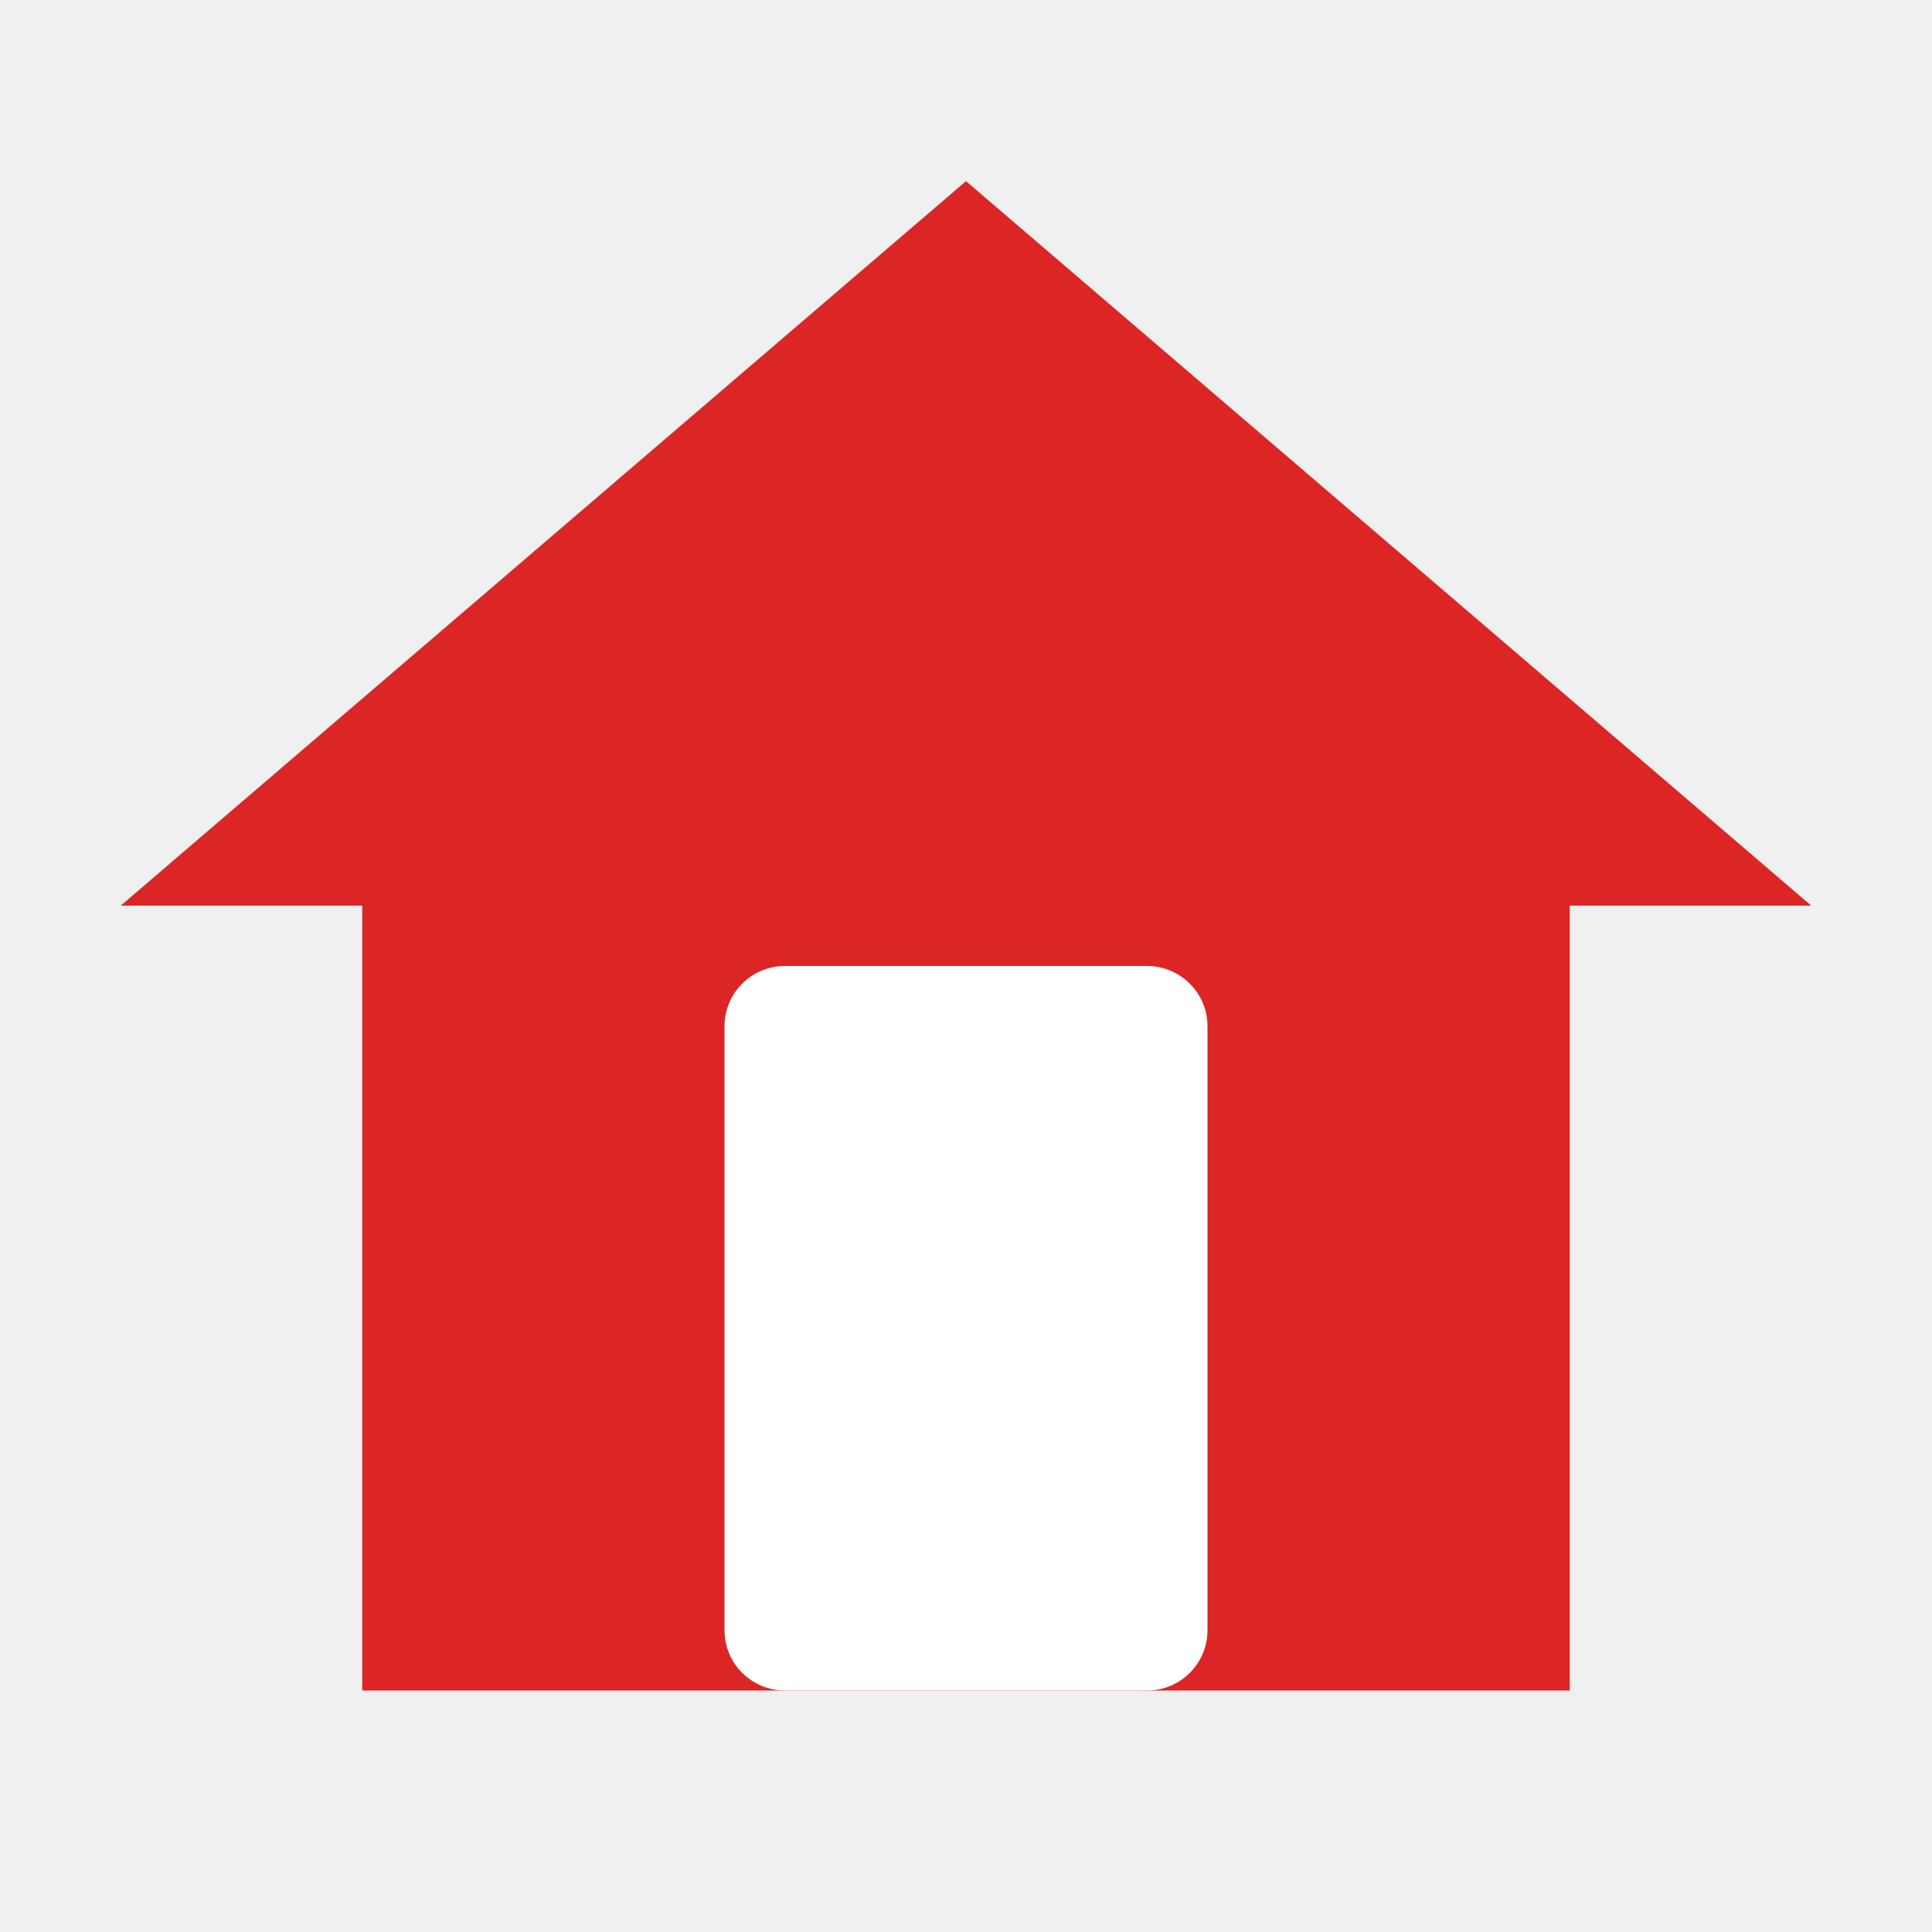
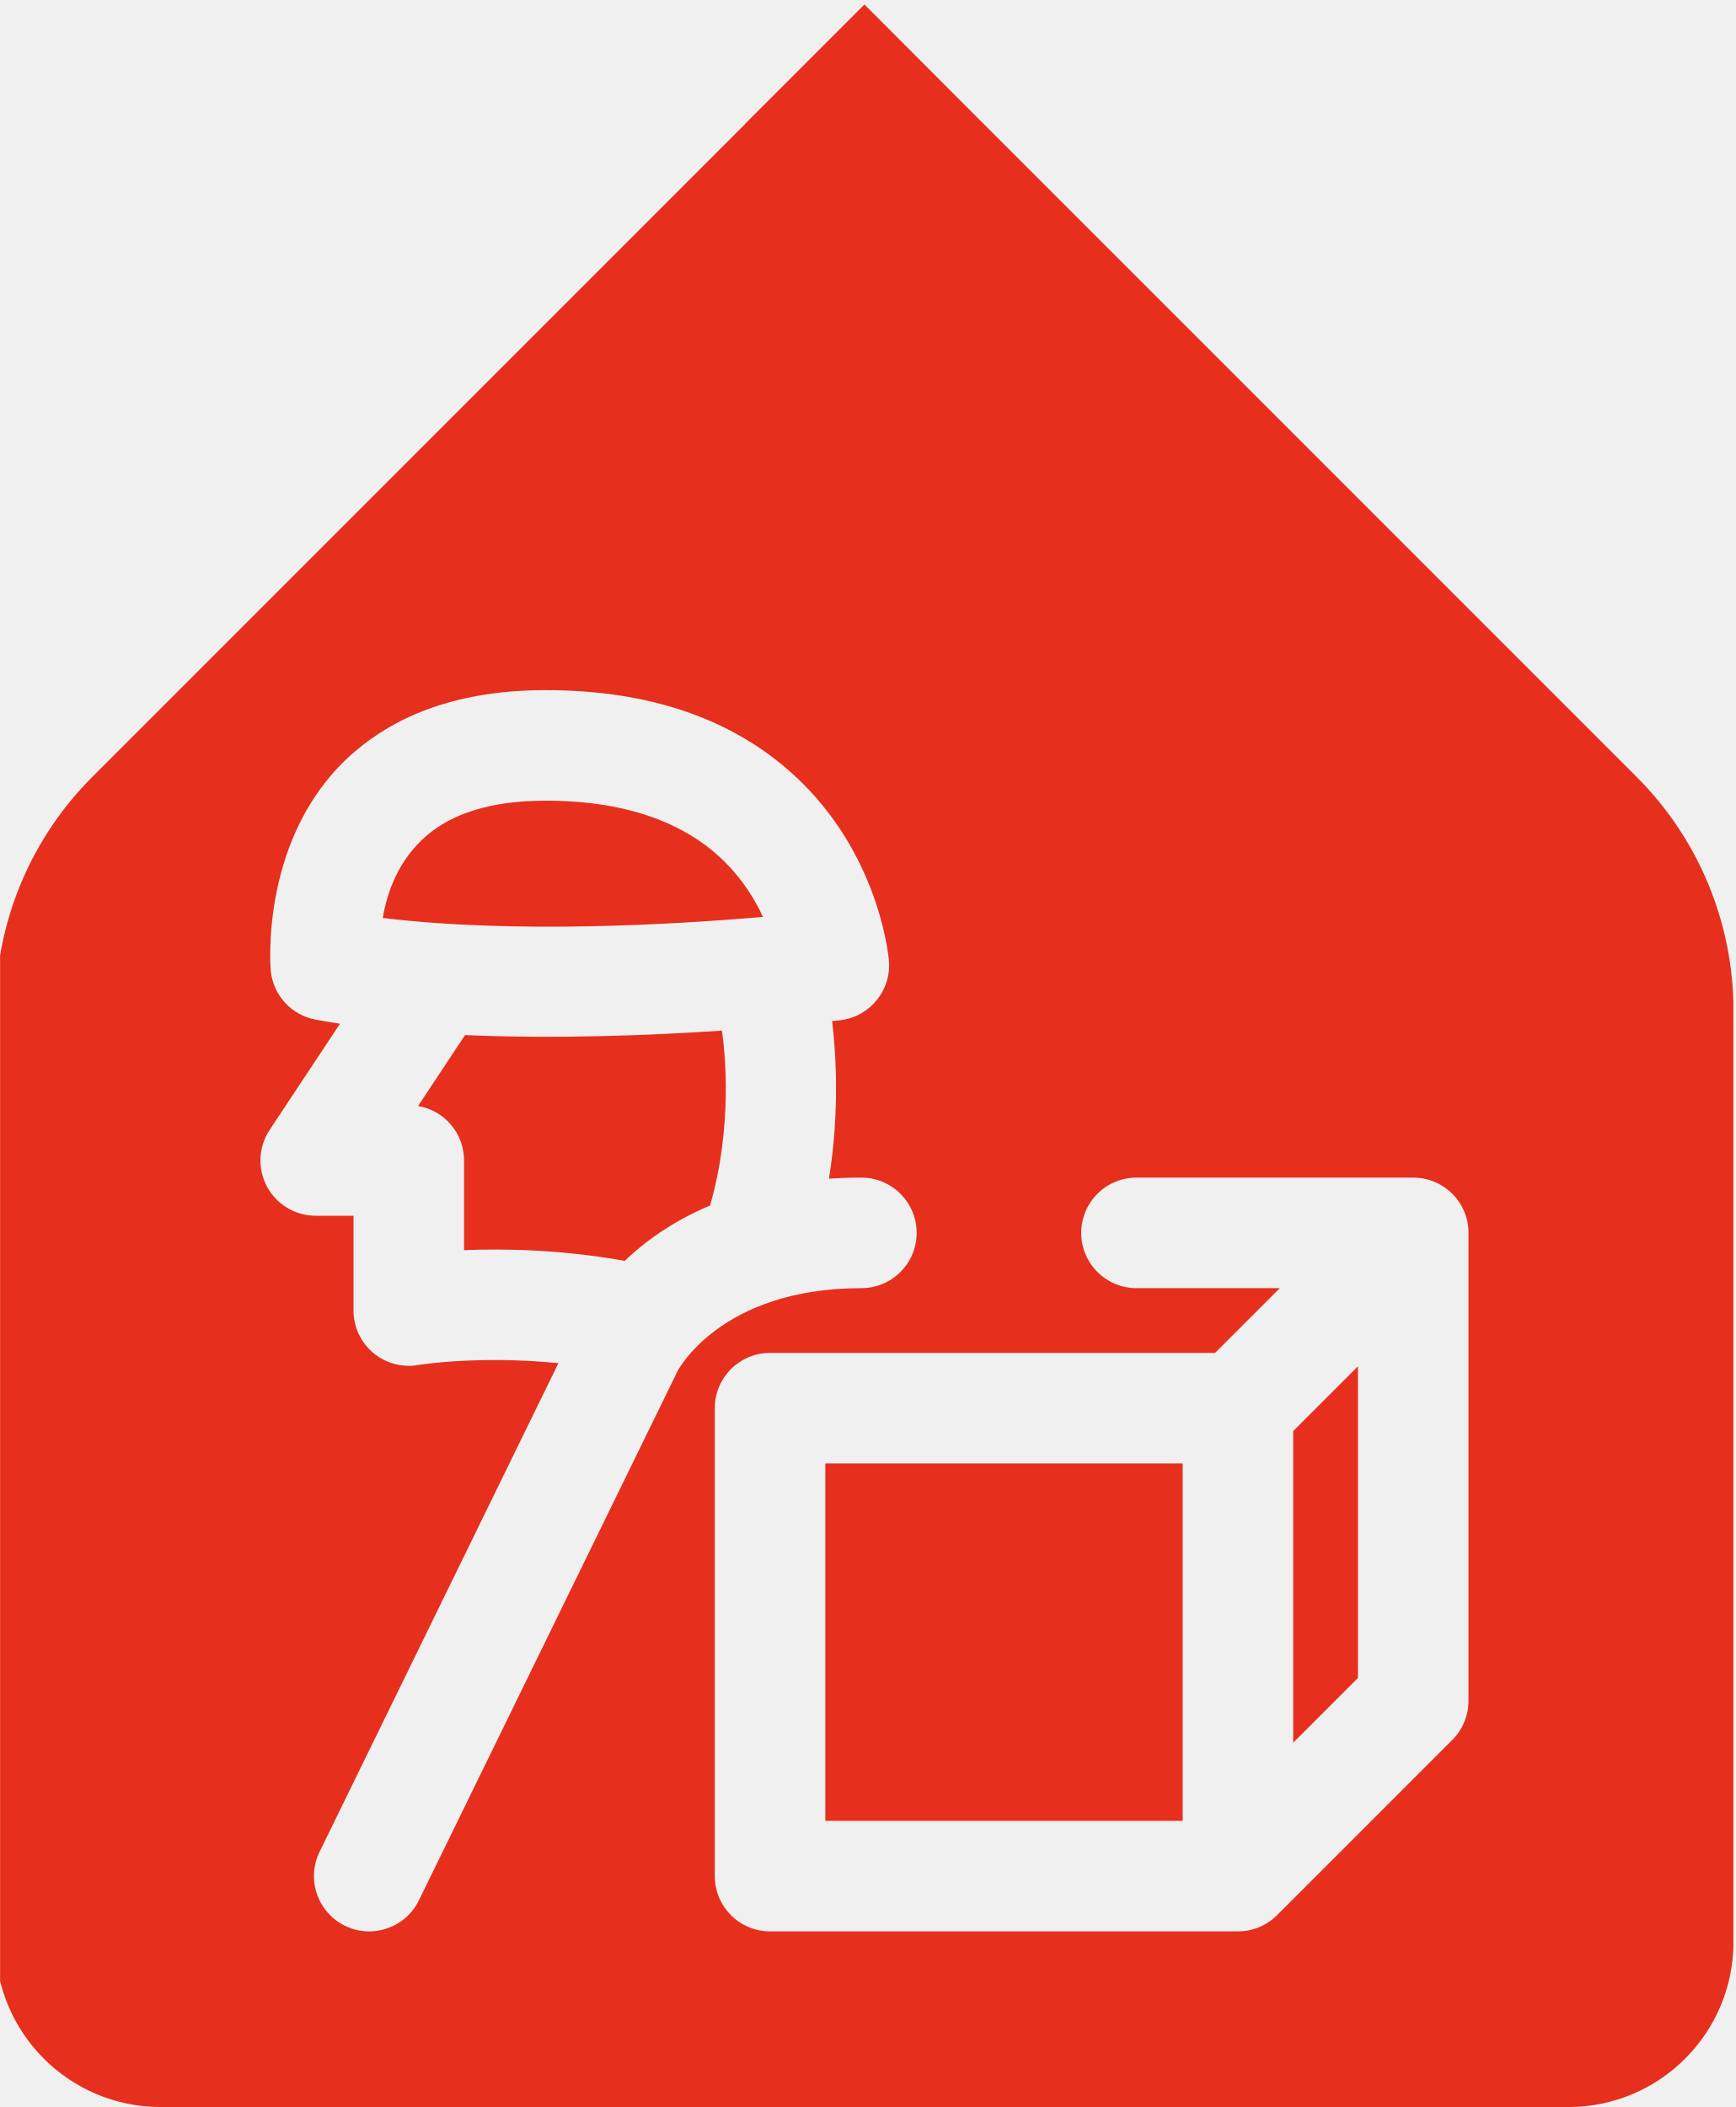
- <svg xmlns="http://www.w3.org/2000/svg" viewBox="0 0 32 32">
-   <path fill="#dc2626" d="M16 3 2 15h4v13h20V15h4z" />
-   <rect x="12" y="16" width="8" height="12" rx="1" fill="#fff" />
+ <svg xmlns="http://www.w3.org/2000/svg" width="100%" height="100%" viewBox="0 0 785 953" version="1.1" xml:space="preserve" style="fill-rule:evenodd;clip-rule:evenodd;stroke-linejoin:round;stroke-miterlimit:2;">
+   <g transform="matrix(1,0,0,1,-104415,-28110)">
+     <g id="Logo-MDC" transform="matrix(0.970299,0,0,0.927043,3124.553,2120.357)">
+       <rect x="104391" y="28035" width="808.044" height="1027.999" style="fill:none;" />
+       <clipPath id="_clip1">
+         <rect x="104391" y="28035" width="808.044" height="1027.999" />
+       </clipPath>
+       <g clip-path="url(#_clip1)">
+         <g transform="matrix(1.030611,0,0,1.078699,-3220.197,-2287.226)">
+           <path d="M104857.749,28163.931C104858.091,28164.261 104858.432,28164.595 104858.769,28164.933L105155.286,28461.449C105183.303,28489.458 105199.044,28527.466 105199.044,28567.091L105199.044,28988.299C105199.044,29029.549 105165.603,29062.999 105124.344,29062.999L104487.553,29062.999C104446.303,29062.999 104412.853,29029.549 104412.853,28988.299L104412.853,28567.091C104412.853,28527.466 104428.594,28489.458 104456.611,28461.449L104751.908,28166.152L104751.797,28166.152L104805.934,28112.015L104857.749,28163.931ZM104667.501,28726.56L104559.464,28947.58C104553.405,28959.977 104558.55,28974.96 104570.946,28981.02C104583.342,28987.079 104598.326,28981.934 104604.385,28969.538L104720.776,28731.426C104720.939,28731.092 104721.095,28730.755 104721.243,28730.414C104721.243,28730.414 104740.346,28692.625 104804.552,28692.625C104818.35,28692.625 104829.552,28681.423 104829.552,28667.625C104829.552,28653.828 104818.35,28642.625 104804.552,28642.625C104799.479,28642.625 104794.592,28642.792 104789.885,28643.108C104794.944,28611.731 104792.884,28584.674 104791.308,28571.848C104793.783,28571.578 104795.106,28571.42 104795.106,28571.42C104808.435,28569.804 104818.108,28557.949 104817.015,28544.567C104817.015,28544.567 104813.725,28499.844 104777.944,28464.285C104755.216,28441.698 104719.206,28421.995 104661.207,28422.142C104620.834,28422.244 104593.937,28434.194 104575.689,28449.692C104531.647,28487.099 104537.383,28549.074 104537.383,28549.074C104538.486,28560.175 104546.812,28569.202 104557.788,28571.198C104561.365,28571.848 104565.01,28572.45 104568.712,28573.006L104536.874,28621.064C104531.789,28628.739 104531.334,28638.588 104535.69,28646.699C104540.046,28654.81 104548.508,28659.871 104557.715,28659.871L104574.825,28659.871L104574.825,28702.751C104574.825,28710.114 104578.071,28717.103 104583.697,28721.853C104589.324,28726.604 104596.758,28728.632 104604.017,28727.397C104604.017,28727.397 104630.949,28722.924 104667.501,28726.56ZM104736.106,28655.243C104719.286,28662.316 104706.703,28671.464 104697.488,28680.274C104669.008,28675.186 104643.292,28674.688 104624.825,28675.44L104624.825,28634.871C104624.825,28622.498 104615.836,28612.224 104604.032,28610.223L104625.278,28578.154C104666.906,28579.973 104709.405,28578.284 104741.476,28576.143C104742.878,28585.899 104746.445,28619.32 104736.106,28655.243ZM104588.048,28525.19C104590.012,28513.526 104595.155,28498.76 104608.057,28487.801C104619.335,28478.223 104636.381,28472.205 104661.334,28472.142C104701.486,28472.04 104726.964,28484.113 104742.698,28499.75C104750.886,28507.886 104756.373,28516.768 104760.034,28524.702C104720.595,28528.116 104648.14,28532.442 104588.048,28525.19ZM105077.193,28657.843C105075.975,28654.973 105074.198,28652.285 105071.859,28649.947C105069.906,28647.994 105067.71,28646.432 105065.367,28645.261C105062.001,28643.574 105058.201,28642.624 105054.179,28642.624L104928.993,28642.624C104915.195,28642.624 104903.993,28653.826 104903.993,28667.624C104903.993,28681.422 104915.195,28692.624 104928.993,28692.624L104993.827,28692.624L104964.54,28721.911L104763.243,28721.911C104749.436,28721.911 104738.243,28733.104 104738.243,28746.911L104738.243,28958.558C104738.243,28972.366 104749.436,28983.558 104763.243,28983.558L104974.89,28983.558C104980.468,28983.558 104985.619,28981.732 104989.778,28978.644C104990.757,28977.918 104991.691,28977.115 104992.57,28976.235L105071.856,28896.949C105076.545,28892.261 105079.179,28885.902 105079.179,28879.271L105079.179,28667.624C105079.179,28664.153 105078.471,28660.847 105077.193,28657.843ZM104999.892,28757.269L105029.179,28727.983L105029.179,28868.916L104999.892,28898.202L104999.892,28757.269ZM104788.243,28771.911L104949.89,28771.911L104949.89,28933.558L104788.243,28933.558L104788.243,28771.911Z" style="fill:rgb(230,47,29);" />
+         </g>
+       </g>
+     </g>
+   </g>
</svg>
